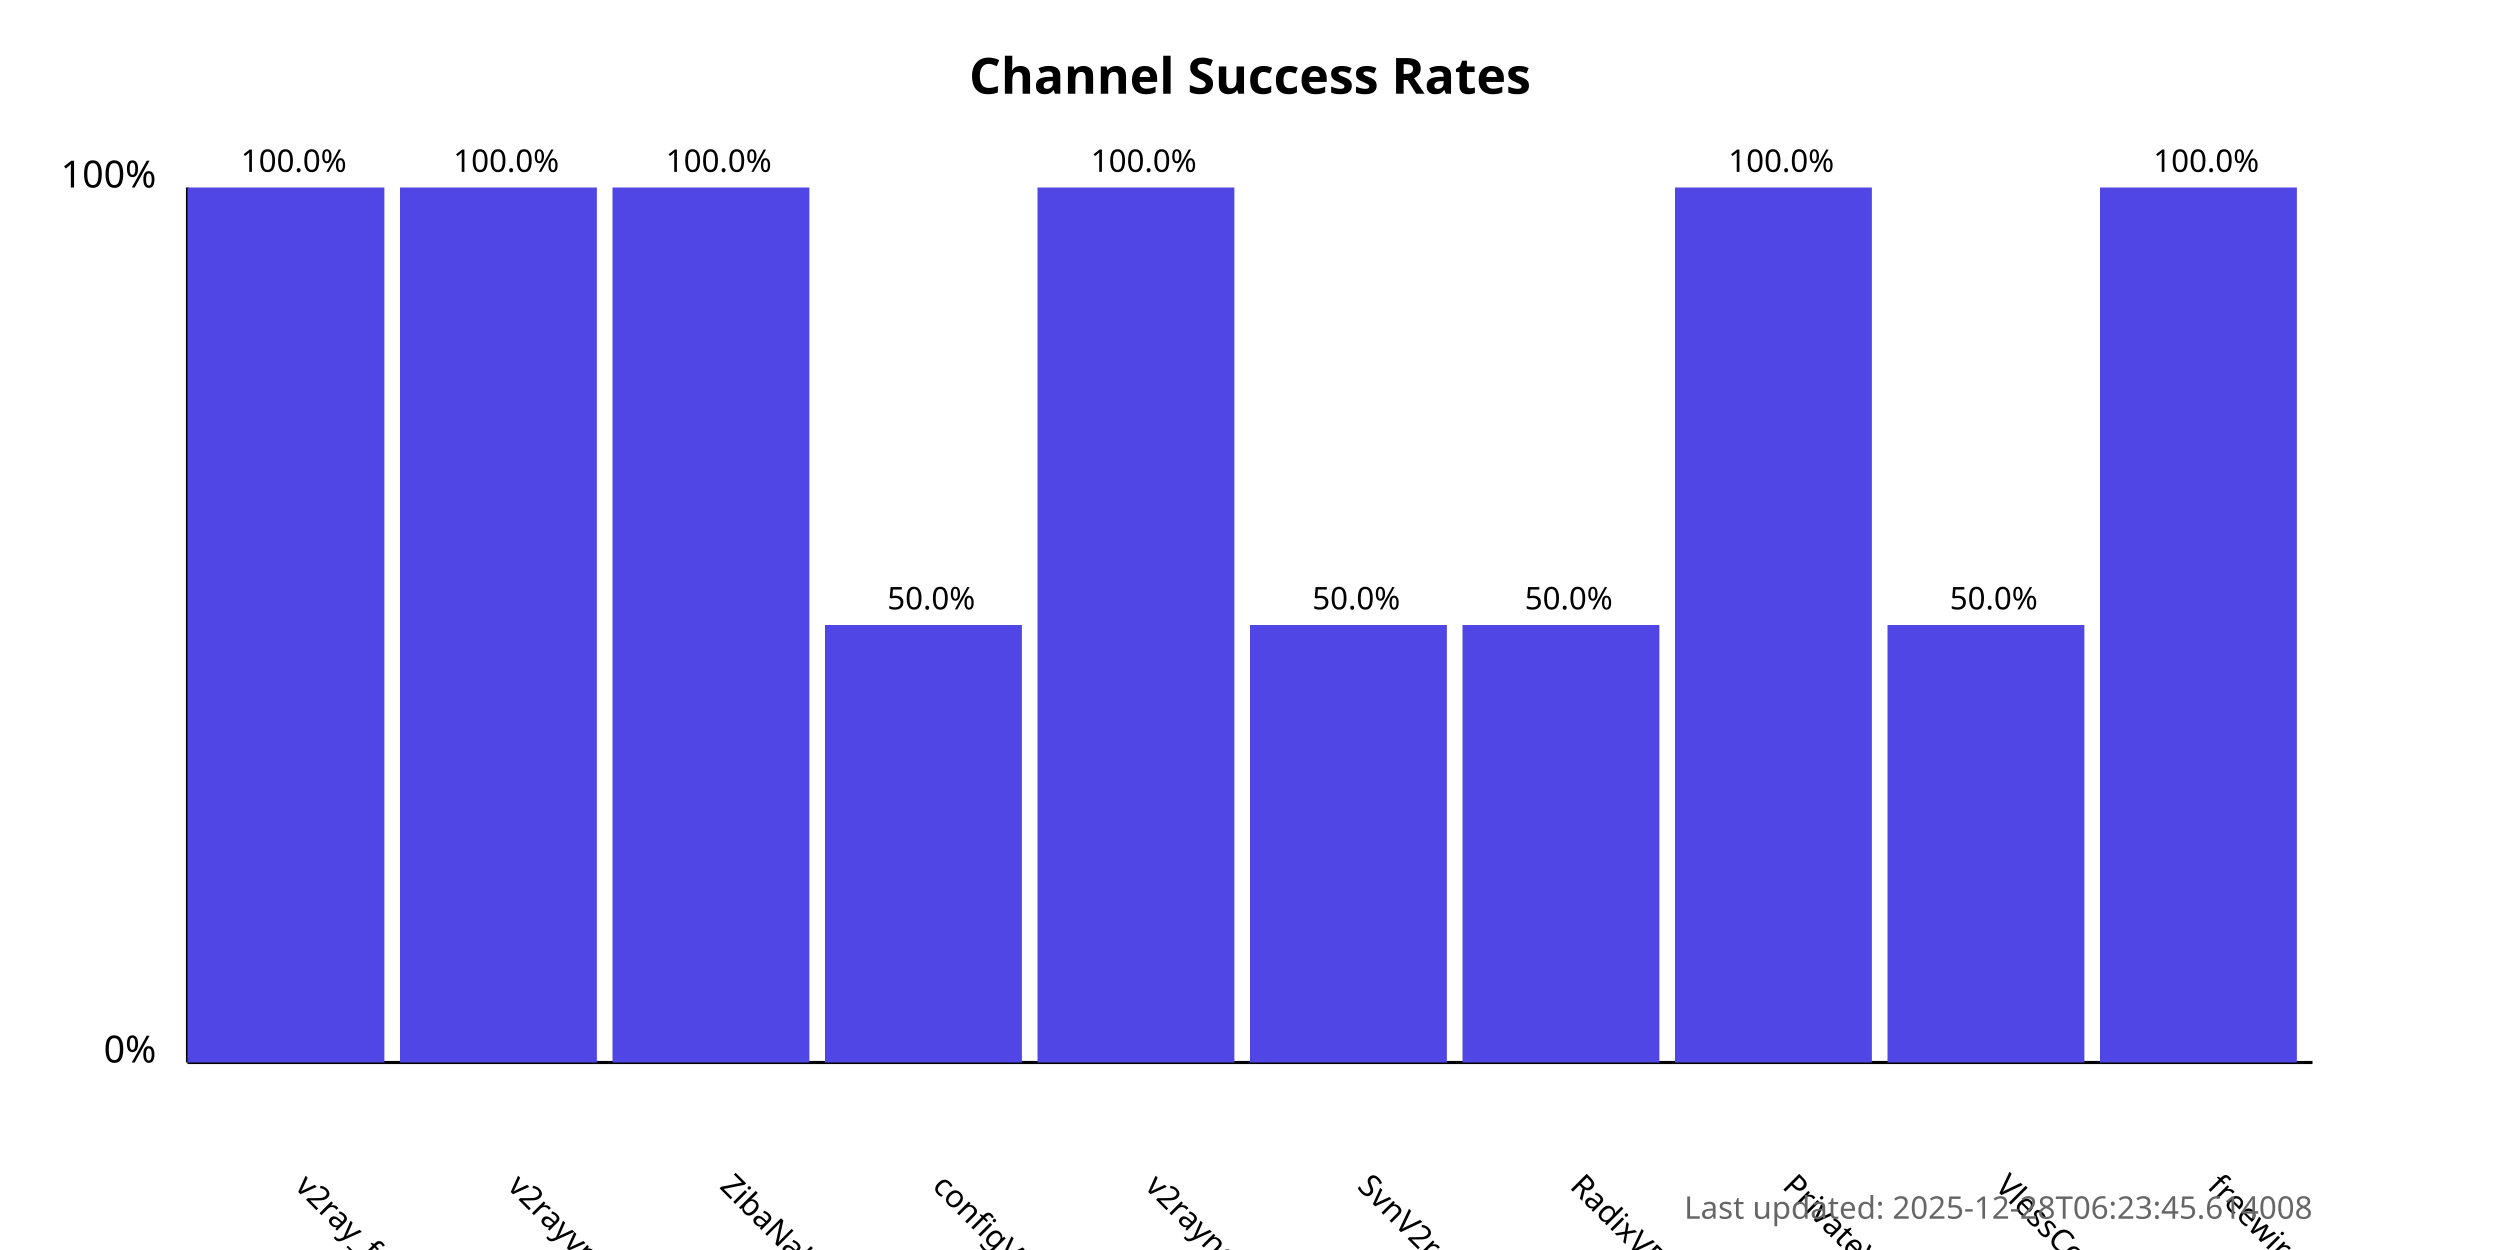
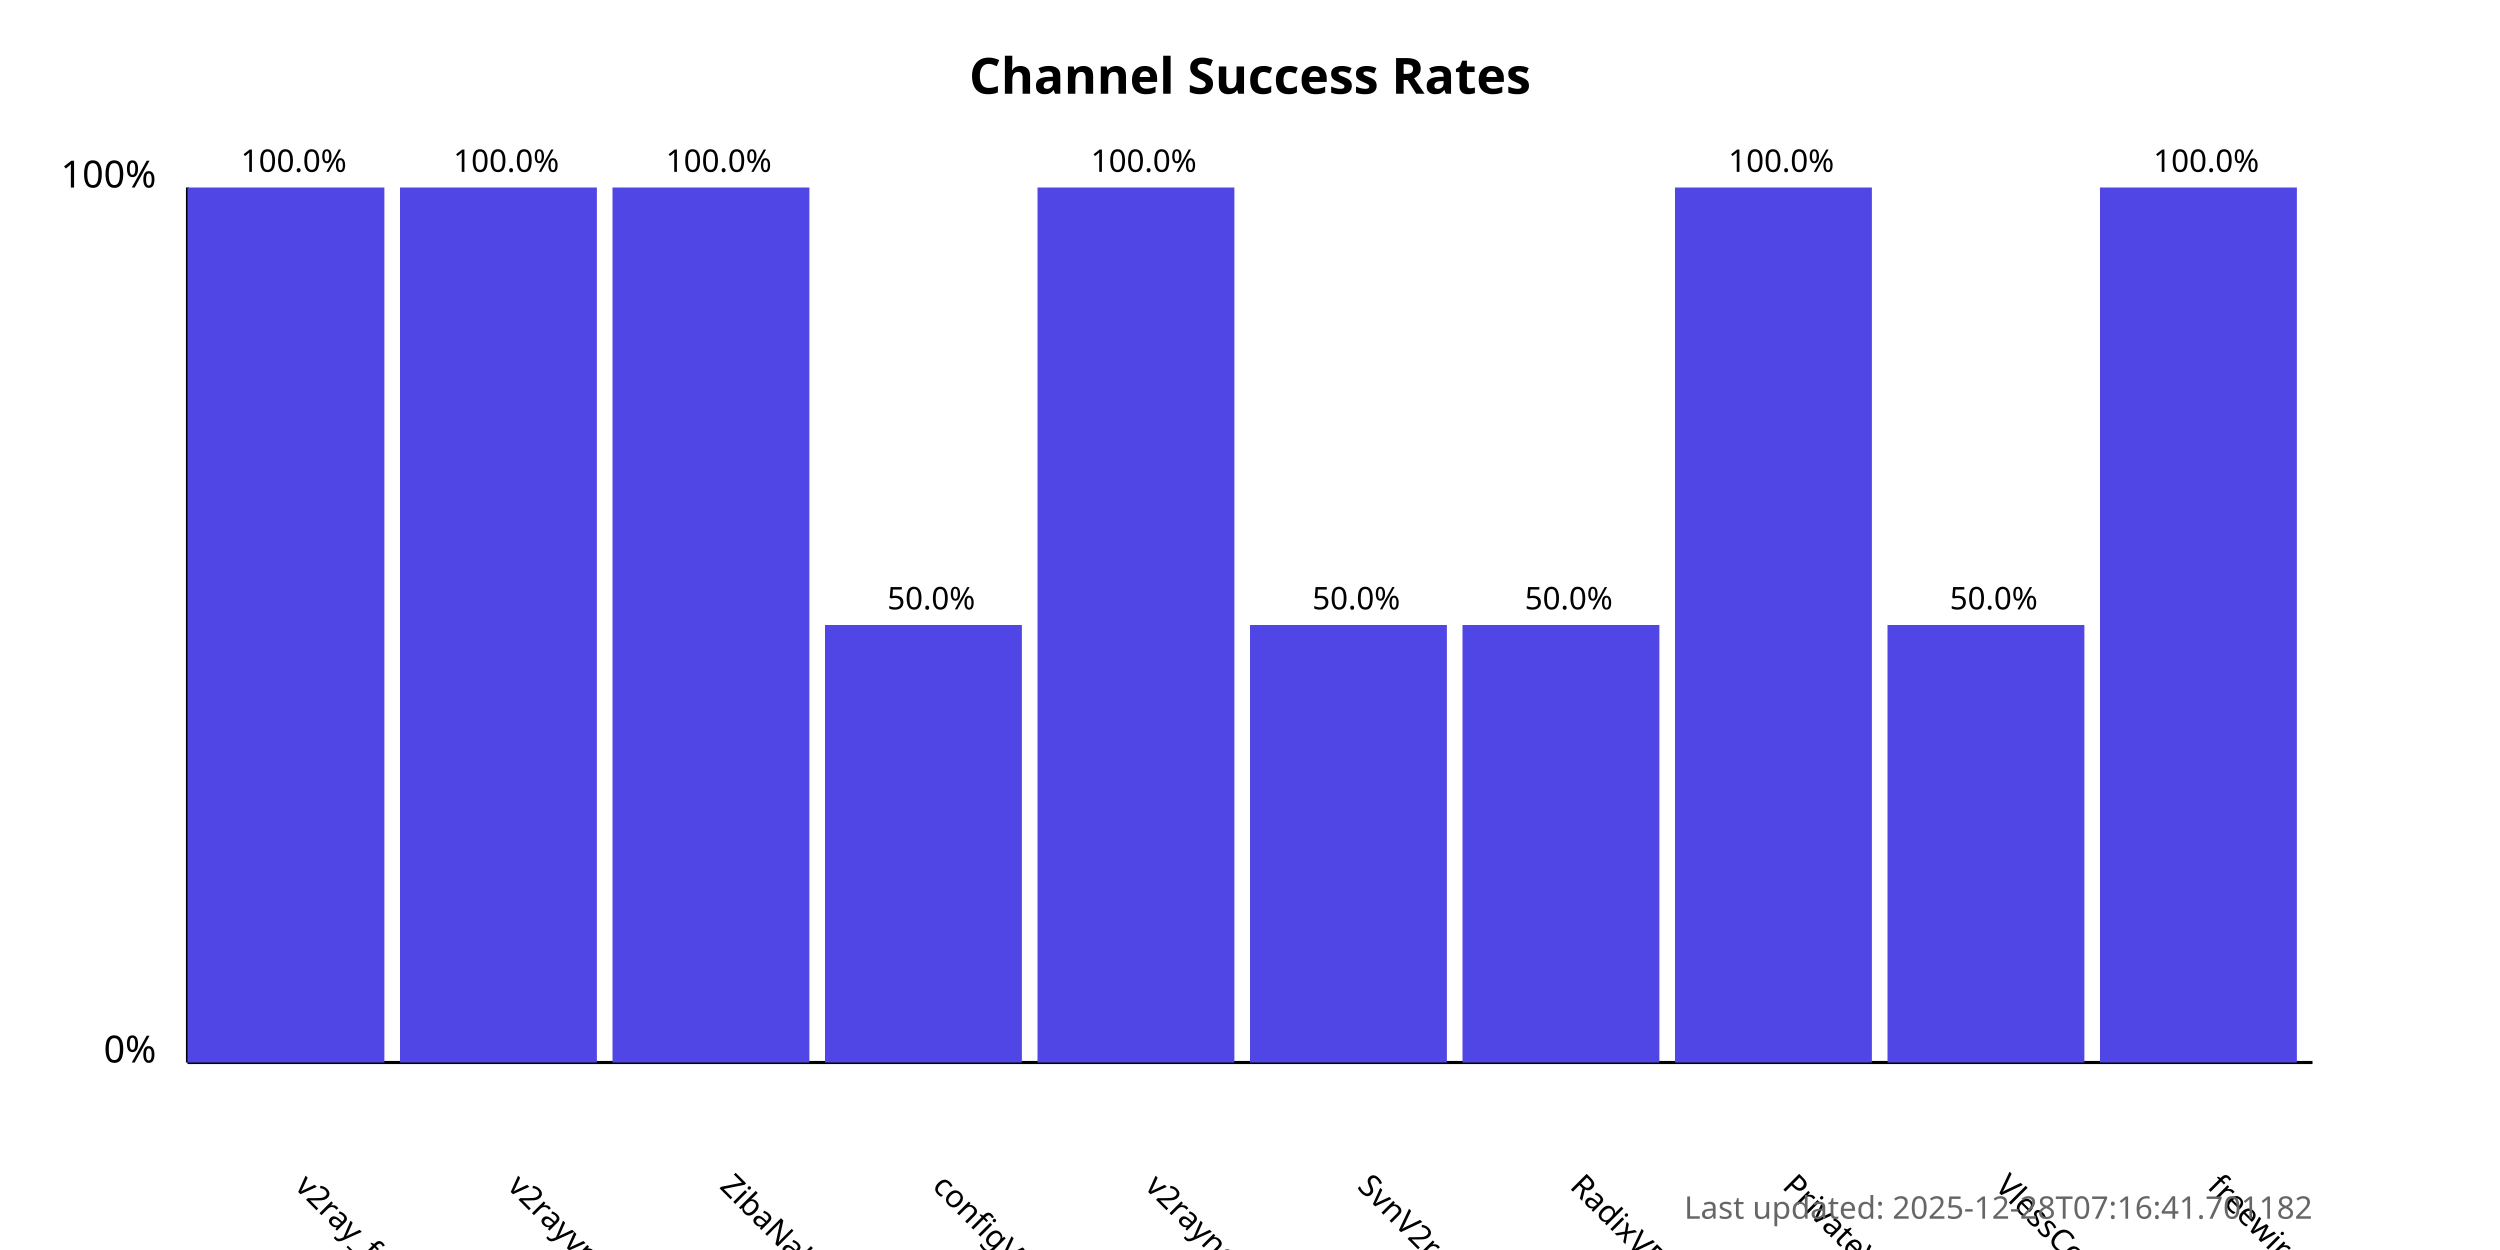
<svg xmlns="http://www.w3.org/2000/svg" width="800" height="400">
  <style>
            .chart-title { font: bold 16px sans-serif; }
            .axis-label { font: 12px sans-serif; }
            .tick-label { font: 10px sans-serif; }
            .bar { fill: #4f46e5; }
            .bar:hover { fill: #6366f1; }
            .timestamp { font: 10px sans-serif; fill: #666; }
        </style>
  <text x="400.0" y="30" text-anchor="middle" class="chart-title">
            Channel Success Rates
        </text>
  <line x1="60" y1="340" x2="60" y2="60" stroke="black" stroke-width="1" />
  <line x1="60" y1="340" x2="740" y2="340" stroke="black" stroke-width="1" />
  <text x="50" y="340" text-anchor="end" class="axis-label">0%</text>
  <text x="50" y="60" text-anchor="end" class="axis-label">100%</text>
  <g>
    <rect x="60" y="60.0" width="63.0" height="280.0" class="bar" />
    <text x="94.0" y="380" transform="rotate(45, 94.0, 380)" text-anchor="start" class="tick-label">
                v2ray_free_conf
            </text>
    <text x="94.0" y="55.0" text-anchor="middle" class="tick-label">
                100.0%
            </text>
  </g>
  <g>
    <rect x="128.0" y="60.0" width="63.0" height="280.0" class="bar" />
    <text x="162.0" y="380" transform="rotate(45, 162.0, 380)" text-anchor="start" class="tick-label">
                v2rayvpno
            </text>
    <text x="162.0" y="55.0" text-anchor="middle" class="tick-label">
                100.0%
            </text>
  </g>
  <g>
    <rect x="196.0" y="60.0" width="63.0" height="280.0" class="bar" />
    <text x="230.0" y="380" transform="rotate(45, 230.0, 380)" text-anchor="start" class="tick-label">
                ZibaNabz
            </text>
    <text x="230.0" y="55.0" text-anchor="middle" class="tick-label">
                100.0%
            </text>
  </g>
  <g>
    <rect x="264.0" y="200.0" width="63.0" height="140.0" class="bar" />
    <text x="298.0" y="380" transform="rotate(45, 298.0, 380)" text-anchor="start" class="tick-label">
                configV2rayForFree
            </text>
    <text x="298.0" y="195.0" text-anchor="middle" class="tick-label">
                50.0%
            </text>
  </g>
  <g>
    <rect x="332.0" y="60.0" width="63.0" height="280.0" class="bar" />
    <text x="366.0" y="380" transform="rotate(45, 366.0, 380)" text-anchor="start" class="tick-label">
                v2rayngvpn
            </text>
    <text x="366.0" y="55.0" text-anchor="middle" class="tick-label">
                100.0%
            </text>
  </g>
  <g>
    <rect x="400.0" y="200.0" width="63.0" height="140.0" class="bar" />
    <text x="434.0" y="380" transform="rotate(45, 434.0, 380)" text-anchor="start" class="tick-label">
                SvnV2ray
            </text>
    <text x="434.0" y="195.0" text-anchor="middle" class="tick-label">
                50.0%
            </text>
  </g>
  <g>
    <rect x="468.0" y="200.0" width="63.0" height="140.0" class="bar" />
    <text x="502.0" y="380" transform="rotate(45, 502.0, 380)" text-anchor="start" class="tick-label">
                RadixVPN
            </text>
    <text x="502.0" y="195.0" text-anchor="middle" class="tick-label">
                50.0%
            </text>
  </g>
  <g>
    <rect x="536.0" y="60.0" width="63.0" height="280.0" class="bar" />
    <text x="570.0" y="380" transform="rotate(45, 570.0, 380)" text-anchor="start" class="tick-label">
                PrivateVPNs
            </text>
    <text x="570.0" y="55.0" text-anchor="middle" class="tick-label">
                100.0%
            </text>
  </g>
  <g>
    <rect x="604.0" y="200.0" width="63.0" height="140.0" class="bar" />
    <text x="638.0" y="380" transform="rotate(45, 638.0, 380)" text-anchor="start" class="tick-label">
                VlessConfig
            </text>
    <text x="638.0" y="195.0" text-anchor="middle" class="tick-label">
                50.0%
            </text>
  </g>
  <g>
    <rect x="672.0" y="60.0" width="63.0" height="280.0" class="bar" />
    <text x="706.0" y="380" transform="rotate(45, 706.0, 380)" text-anchor="start" class="tick-label">
                freewireguard
            </text>
    <text x="706.0" y="55.0" text-anchor="middle" class="tick-label">
                100.0%
            </text>
  </g>
  <text x="740" y="390" text-anchor="end" class="timestamp">
-             Last updated: 2025-12-28T06:23:45.614008
+             Last updated: 2025-12-28T07:16:41.701182
        </text>
</svg>
